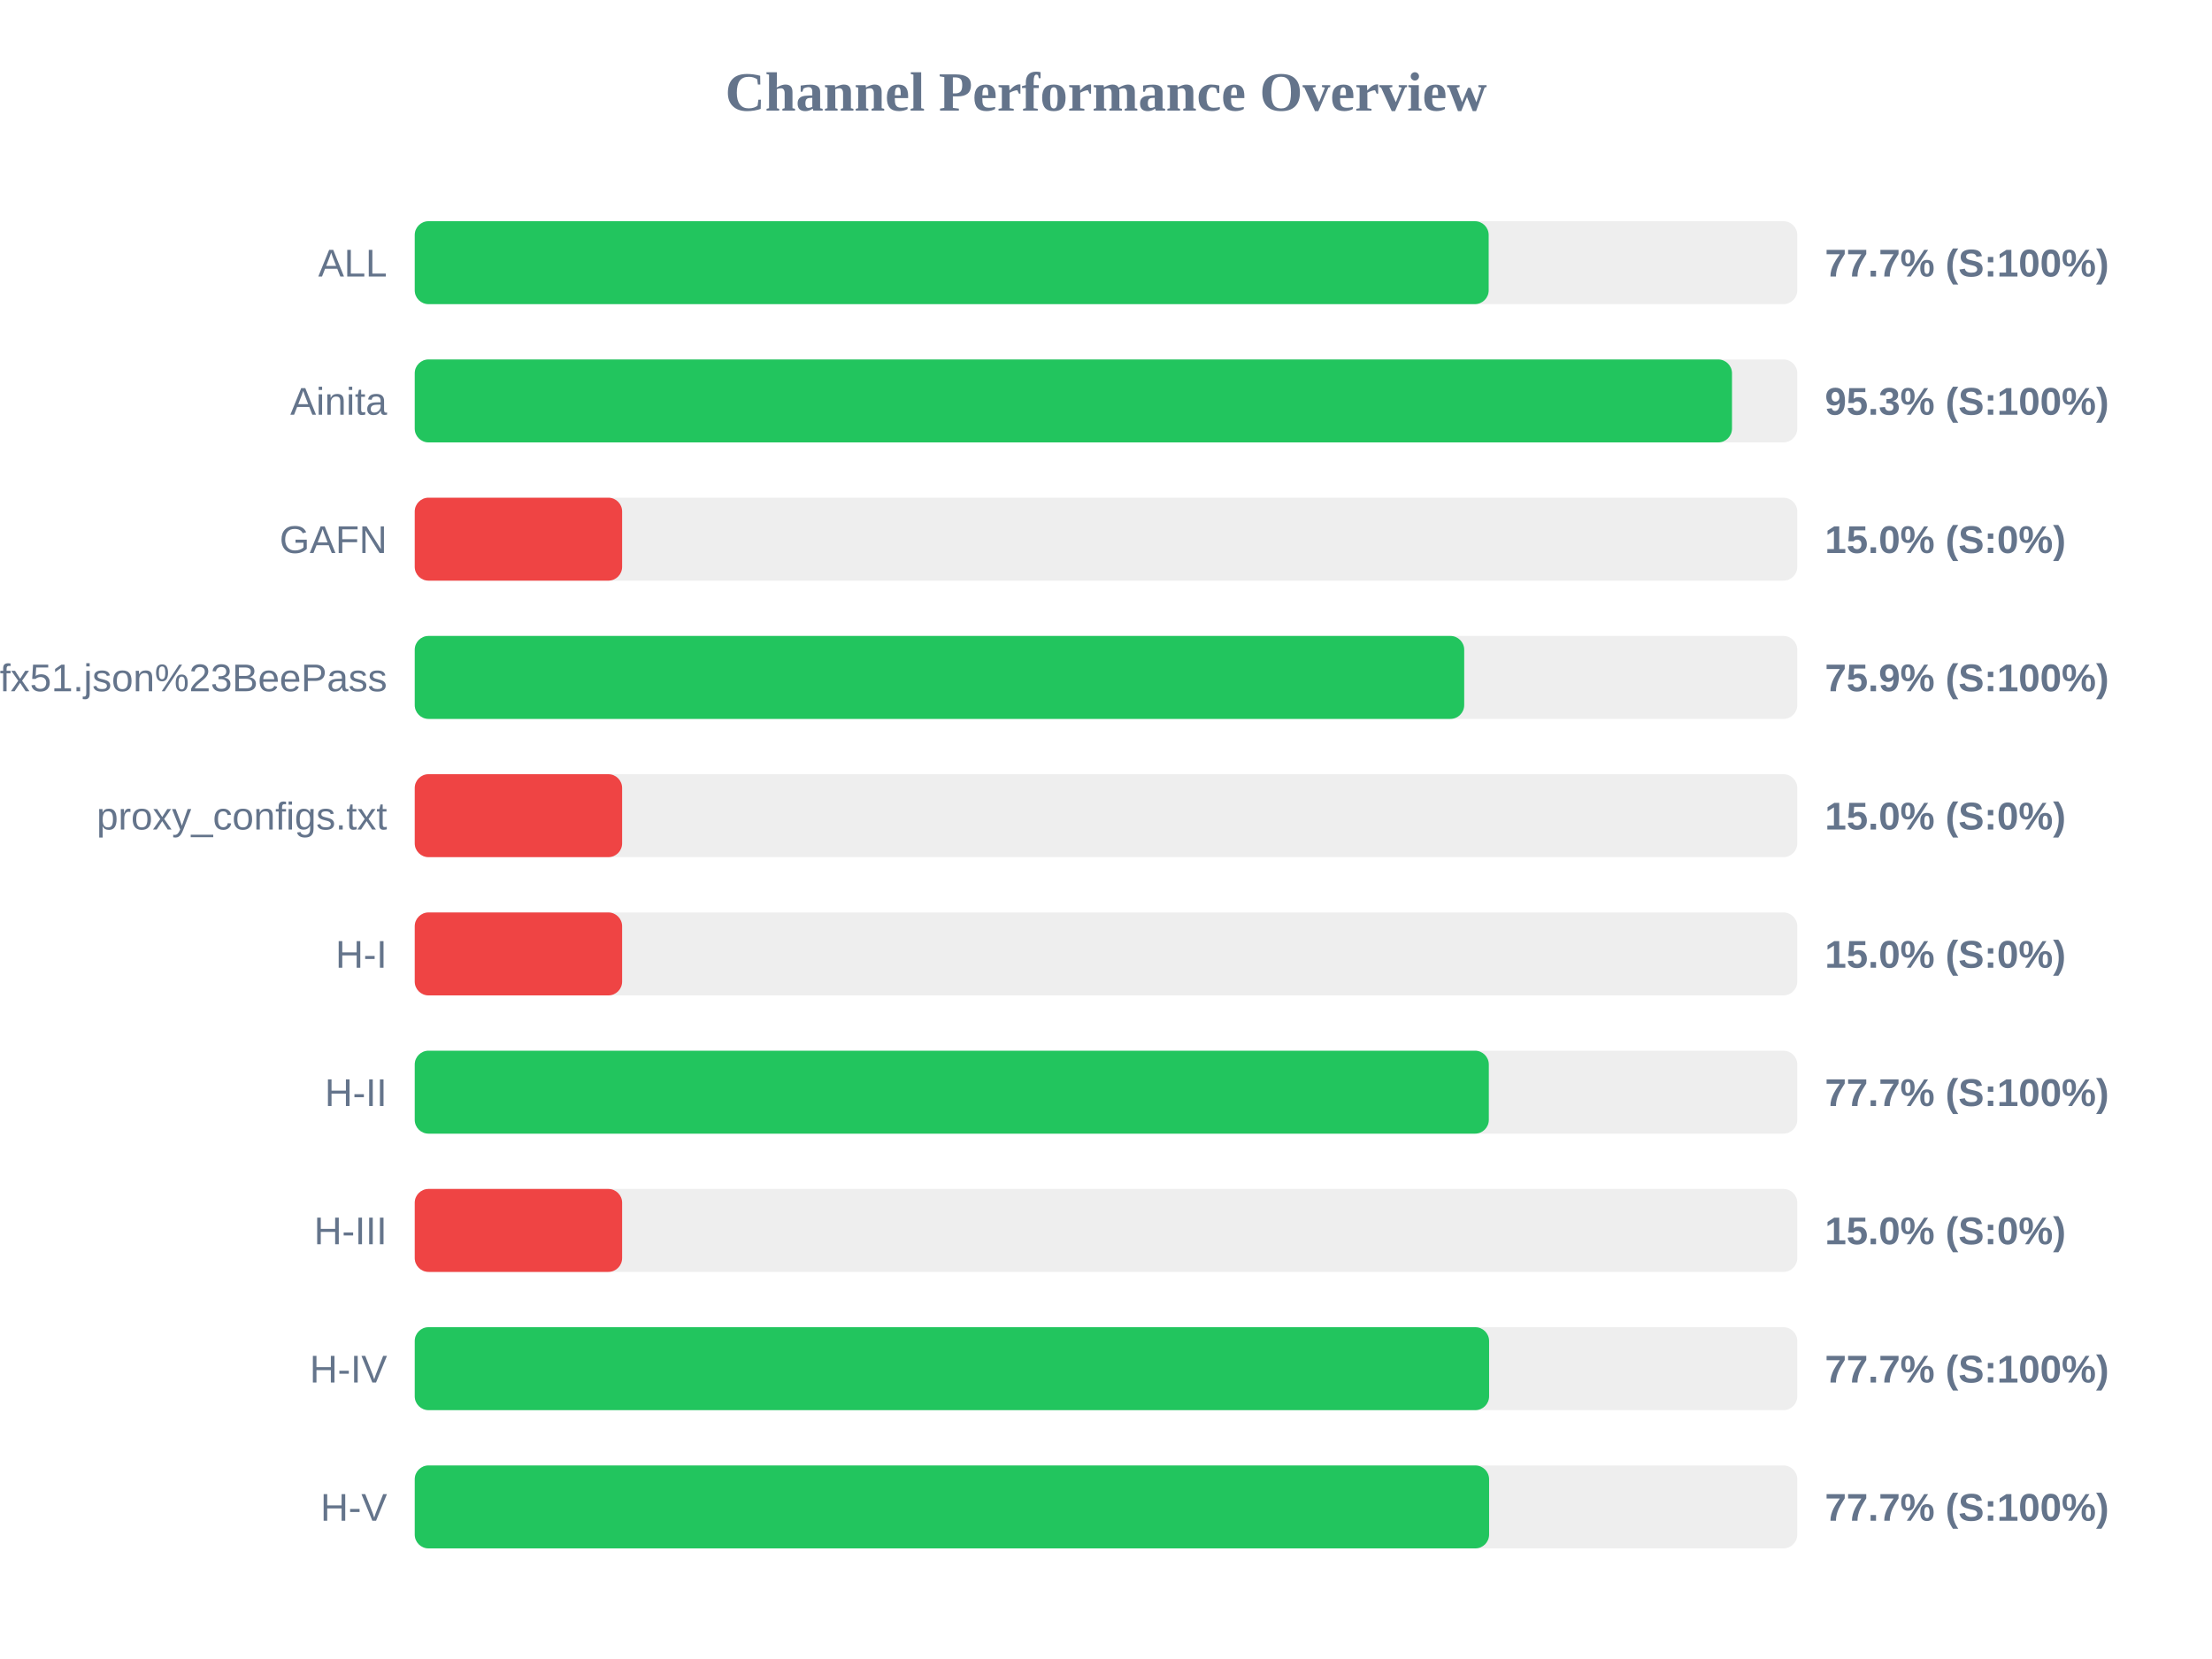
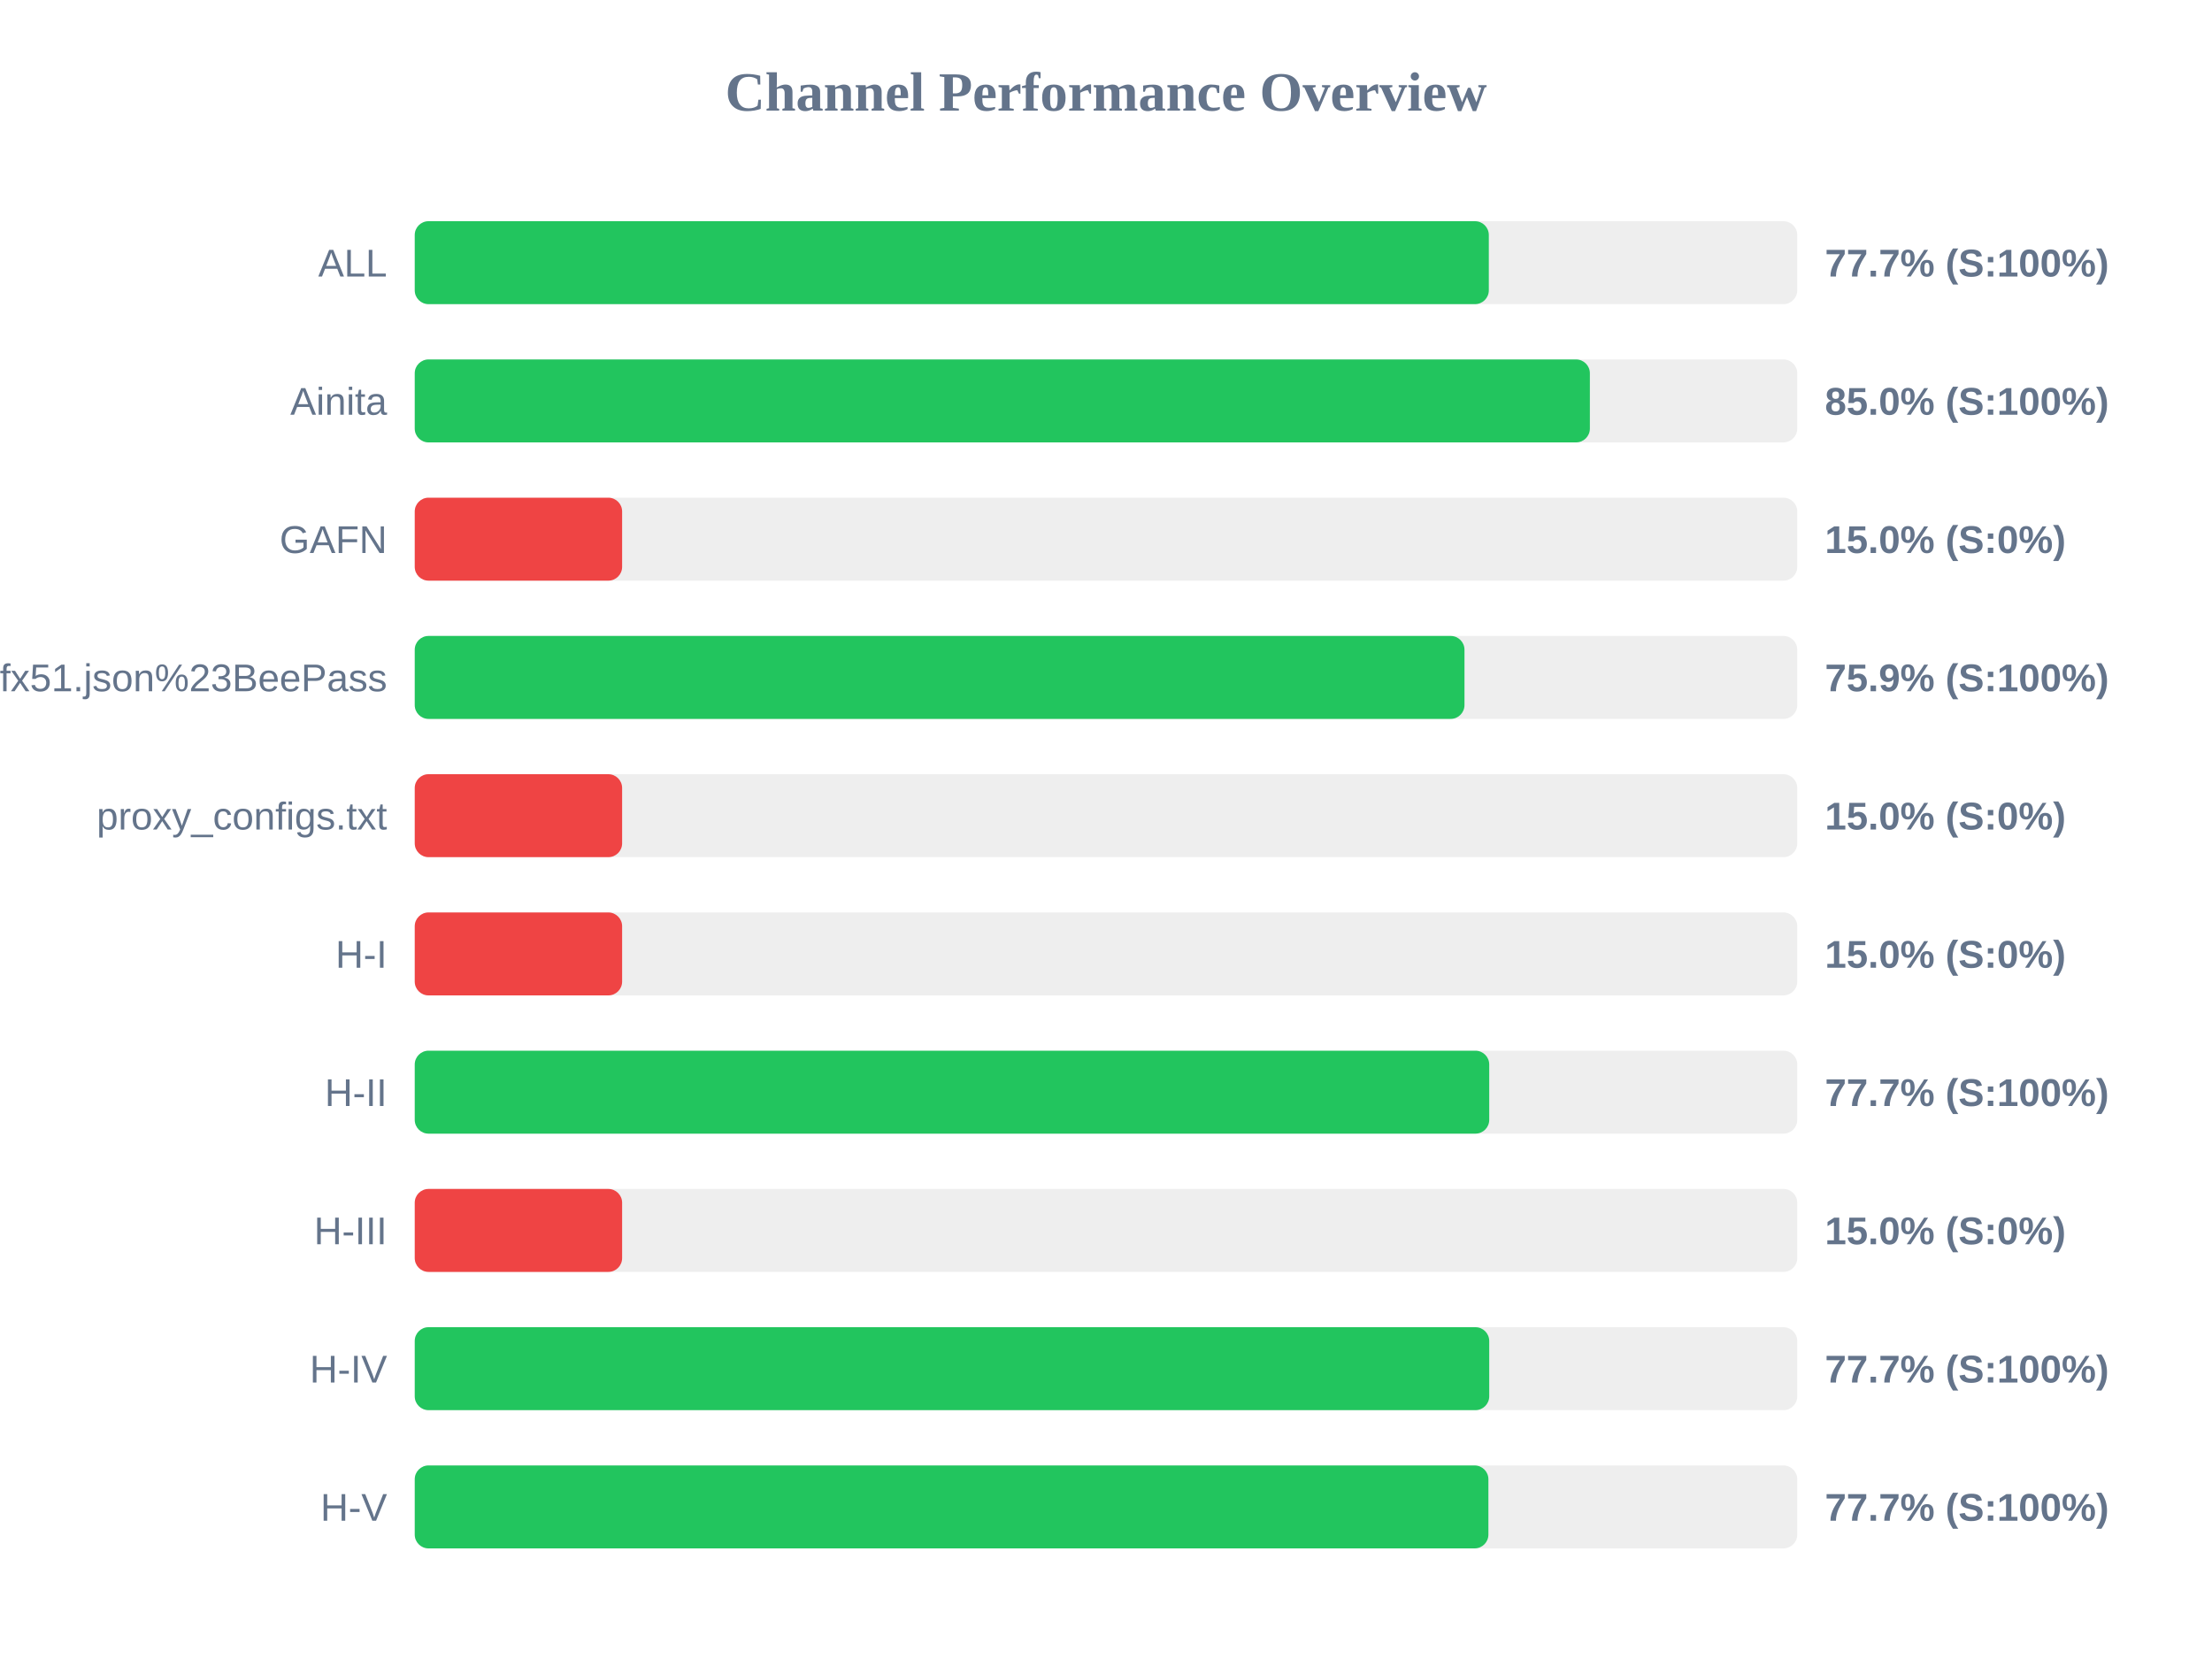
<svg xmlns="http://www.w3.org/2000/svg" width="800" height="600" version="1.1">
  <style>
        .row { font: 14px Arial; fill: #64748b; }
        .score { font: bold 14px Arial; fill: #64748b; }
    </style>
  <text x="400" y="40" text-anchor="middle" font-size="20px" font-weight="bold" fill="#64748b">Channel Performance Overview</text>
  <rect x="150" y="80" width="500" height="30" fill="#eee" rx="5" />
-   <rect x="150" y="80" width="388.4" height="30" fill="#22c55e" rx="5" />
+   <rect x="150" y="80" width="388.45" height="30" fill="#22c55e" rx="5" />
  <text x="140" y="100" text-anchor="end" class="row">ALL</text>
  <text x="660" y="100" text-anchor="start" class="score">77.7% (S:100%)</text>
  <rect x="150" y="130" width="500" height="30" fill="#eee" rx="5" />
-   <rect x="150" y="130" width="476.4" height="30" fill="#22c55e" rx="5" />
+   <rect x="150" y="130" width="425.0" height="30" fill="#22c55e" rx="5" />
  <text x="140" y="150" text-anchor="end" class="row">Ainita</text>
-   <text x="660" y="150" text-anchor="start" class="score">95.3% (S:100%)</text>
+   <text x="660" y="150" text-anchor="start" class="score">85.0% (S:100%)</text>
  <rect x="150" y="180" width="500" height="30" fill="#eee" rx="5" />
  <rect x="150" y="180" width="75.0" height="30" fill="#ef4444" rx="5" />
  <text x="140" y="200" text-anchor="end" class="row">GAFN</text>
  <text x="660" y="200" text-anchor="start" class="score">15.0% (S:0%)</text>
  <rect x="150" y="230" width="500" height="30" fill="#eee" rx="5" />
-   <rect x="150" y="230" width="379.55" height="30" fill="#22c55e" rx="5" />
+   <rect x="150" y="230" width="379.65" height="30" fill="#22c55e" rx="5" />
  <text x="140" y="250" text-anchor="end" class="row">sub?s=ssconf%3A%2F%2Fs3.amazonaws.com%2Fbeedynconprd%2Fzf38bv6oxi1nv3wfkpmxyfl8yj5fargza3foantoalu16vznl0ckxx7bgf1ufx51.json%23BeePass</text>
  <text x="660" y="250" text-anchor="start" class="score">75.9% (S:100%)</text>
  <rect x="150" y="280" width="500" height="30" fill="#eee" rx="5" />
  <rect x="150" y="280" width="75.0" height="30" fill="#ef4444" rx="5" />
  <text x="140" y="300" text-anchor="end" class="row">proxy_configs.txt</text>
  <text x="660" y="300" text-anchor="start" class="score">15.0% (S:0%)</text>
  <rect x="150" y="330" width="500" height="30" fill="#eee" rx="5" />
  <rect x="150" y="330" width="75.0" height="30" fill="#ef4444" rx="5" />
  <text x="140" y="350" text-anchor="end" class="row">H-I</text>
  <text x="660" y="350" text-anchor="start" class="score">15.0% (S:0%)</text>
  <rect x="150" y="380" width="500" height="30" fill="#eee" rx="5" />
-   <rect x="150" y="380" width="388.45" height="30" fill="#22c55e" rx="5" />
+   <rect x="150" y="380" width="388.6" height="30" fill="#22c55e" rx="5" />
  <text x="140" y="400" text-anchor="end" class="row">H-II</text>
  <text x="660" y="400" text-anchor="start" class="score">77.7% (S:100%)</text>
  <rect x="150" y="430" width="500" height="30" fill="#eee" rx="5" />
  <rect x="150" y="430" width="75.0" height="30" fill="#ef4444" rx="5" />
  <text x="140" y="450" text-anchor="end" class="row">H-III</text>
  <text x="660" y="450" text-anchor="start" class="score">15.0% (S:0%)</text>
  <rect x="150" y="480" width="500" height="30" fill="#eee" rx="5" />
-   <rect x="150" y="480" width="388.55" height="30" fill="#22c55e" rx="5" />
+   <rect x="150" y="480" width="388.6" height="30" fill="#22c55e" rx="5" />
  <text x="140" y="500" text-anchor="end" class="row">H-IV</text>
  <text x="660" y="500" text-anchor="start" class="score">77.7% (S:100%)</text>
  <rect x="150" y="530" width="500" height="30" fill="#eee" rx="5" />
-   <rect x="150" y="530" width="388.55" height="30" fill="#22c55e" rx="5" />
+   <rect x="150" y="530" width="388.3" height="30" fill="#22c55e" rx="5" />
  <text x="140" y="550" text-anchor="end" class="row">H-V</text>
  <text x="660" y="550" text-anchor="start" class="score">77.7% (S:100%)</text>
</svg>
